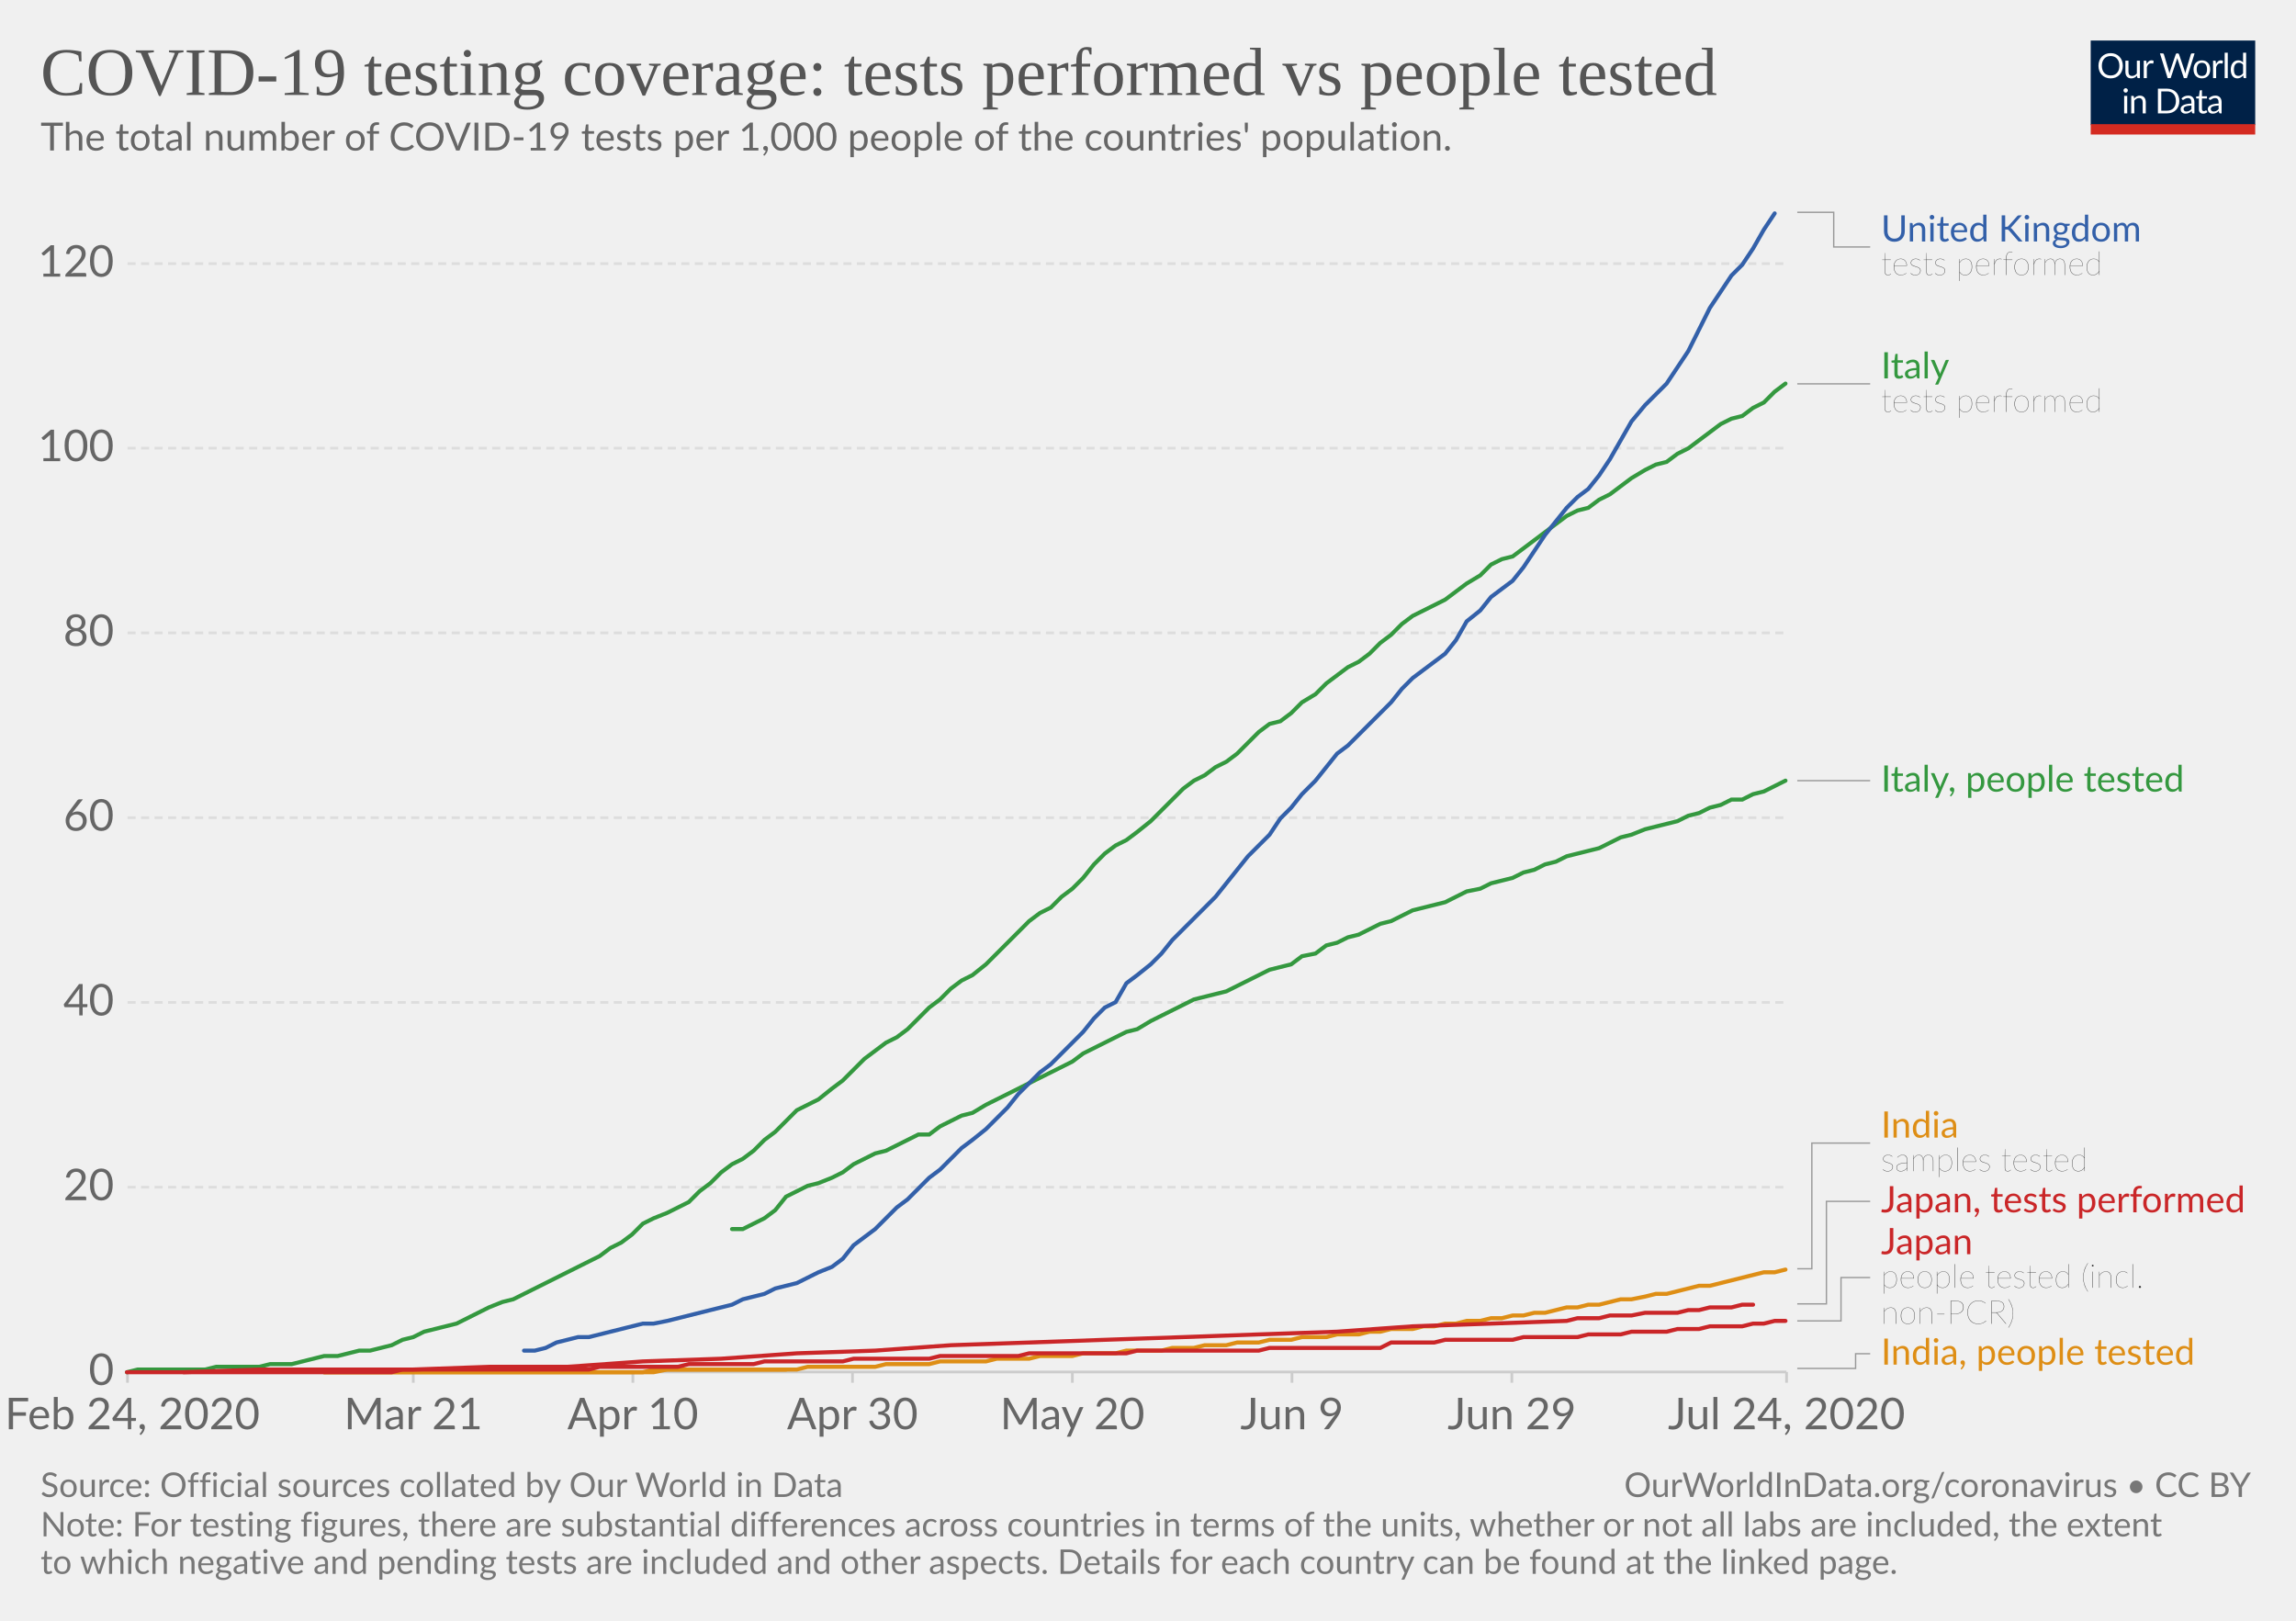
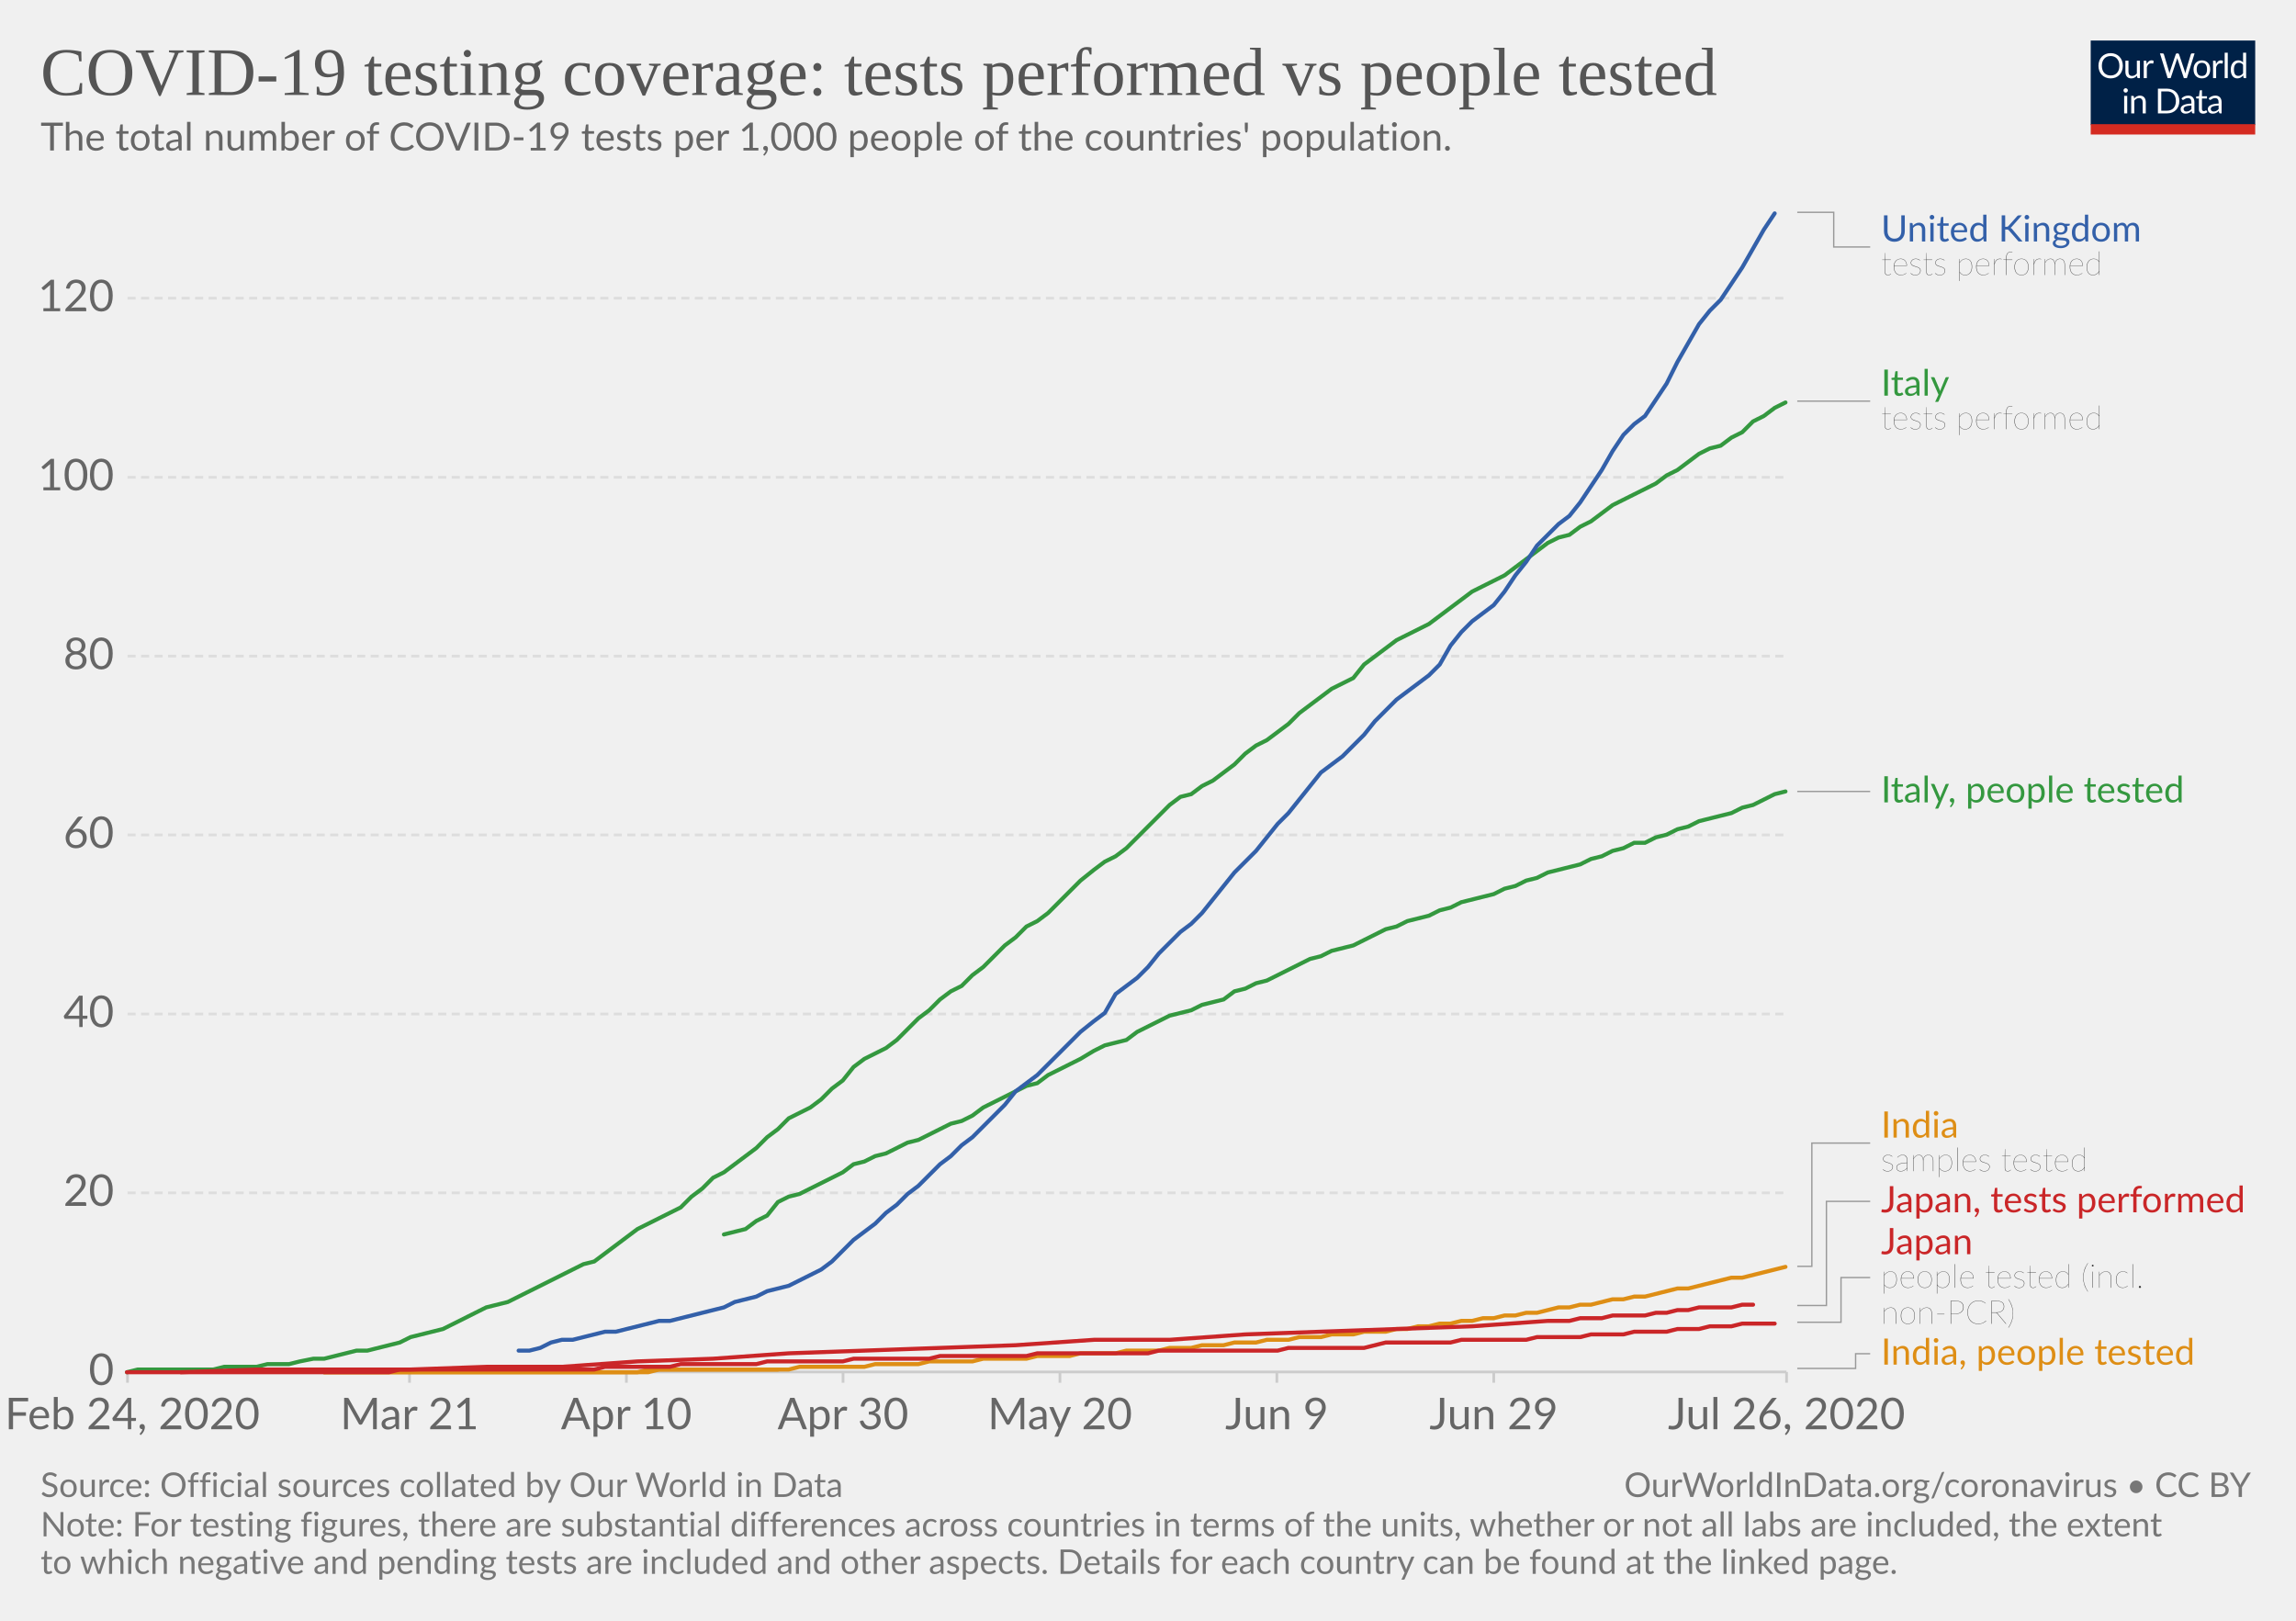
<svg xmlns="http://www.w3.org/2000/svg" version="1.1" style="background-color:#fff;-webkit-font-smoothing:antialiased" width="850" height="600" viewBox="0 0 850 600" font-family="Lato,'Helvetica Neue',Helvetica,Arial,sans-serif" font-size="18" text-rendering="optimizeLegibility">
  <g class="HeaderView">
    <g transform="matrix(.29 0 0 .29 774 15)">
      <svg width="210" height="120" viewBox="0 0 210 120" fill="none">
        <g clip-path="url(#clip0)">
          <path d="M0 0h210v107.89H0V0z" fill="#002147" />
          <path d="M40.98 32.25c0 2.36-.38 4.53-1.12 6.51a14.26 14.26 0 01-8.1 8.4c-1.9.78-4.02 1.17-6.34 1.17a16.6 16.6 0 01-6.33-1.17 14.31 14.31 0 01-8.08-8.4 18.29 18.29 0 01-1.12-6.51c0-2.36.38-4.53 1.12-6.5a14.32 14.32 0 018.07-8.44c1.92-.8 4.03-1.19 6.34-1.19 2.32 0 4.43.4 6.34 1.19 1.92.8 3.56 1.9 4.93 3.34a14.87 14.87 0 013.17 5.1 18.1 18.1 0 011.12 6.5zm-4.38 0c0-1.94-.26-3.68-.8-5.22a10.91 10.91 0 00-2.24-3.89 9.68 9.68 0 00-3.52-2.46 11.95 11.95 0 00-4.62-.86c-1.68 0-3.21.28-4.6.86a9.88 9.88 0 00-3.54 2.46 10.91 10.91 0 00-2.24 3.9c-.53 1.53-.8 3.27-.8 5.2 0 1.94.27 3.68.8 5.22a11.17 11.17 0 002.24 3.9 10.01 10.01 0 003.55 2.44c1.38.56 2.9.83 4.6.83 1.7 0 3.24-.27 4.61-.83a9.8 9.8 0 003.52-2.44 11.17 11.17 0 002.25-3.9c.53-1.54.8-3.28.8-5.21zm26.22-6.54V48H60.5c-.56 0-.9-.27-1.05-.81l-.31-2.4a12.45 12.45 0 01-3.26 2.6c-1.2.64-2.58.96-4.13.96-1.22 0-2.3-.2-3.24-.6a6.52 6.52 0 01-2.33-1.7 7.37 7.37 0 01-1.43-2.67c-.3-1.04-.46-2.2-.46-3.45V25.7h3.91v14.22c0 1.68.38 2.99 1.15 3.91.77.93 1.96 1.39 3.54 1.39 1.16 0 2.24-.27 3.23-.82a10.42 10.42 0 002.8-2.28V25.7h3.91zm8.61 4.47a9.94 9.94 0 012.6-3.56 5.64 5.64 0 013.76-1.3c.47 0 .92.05 1.34.15.44.1.83.27 1.17.49l-.3 2.92c-.09.37-.3.55-.66.55-.2 0-.5-.04-.9-.13a6.21 6.21 0 00-3.24.18c-.54.2-1.03.5-1.47.92-.42.4-.81.9-1.17 1.5-.33.58-.64 1.26-.92 2.02V48H67.7V25.71h2.25c.42 0 .72.08.88.25.16.16.27.44.33.83l.26 3.39zm61.16-13.7L122.75 48h-3.82l-7.99-24.05a21.95 21.95 0 01-.42-1.58 38.36 38.36 0 01-.44 1.58L102.05 48h-3.83L88.4 16.47h3.54c.38 0 .7.1.95.29.26.2.43.43.5.73l6.52 21.9c.1.4.2.83.28 1.28.1.46.2.94.29 1.46l.3-1.46c.12-.47.25-.9.38-1.27l7.41-21.91c.1-.25.26-.48.51-.69.27-.22.58-.33.95-.33h1.23c.38 0 .69.1.92.29.24.2.41.43.53.73l7.4 21.9a28.4 28.4 0 01.68 2.62 29.52 29.52 0 01.52-2.61l6.54-21.91c.07-.27.23-.5.48-.7.27-.21.58-.32.95-.32h3.32zm9.35 8.88c1.63 0 3.1.27 4.4.82a9.43 9.43 0 015.46 5.94c.5 1.4.74 2.98.74 4.73 0 1.76-.25 3.34-.74 4.75a9.43 9.43 0 01-5.46 5.92c-1.3.52-2.77.79-4.4.79-1.64 0-3.12-.27-4.44-.8a9.42 9.42 0 01-3.35-2.3c-.92-1-1.63-2.2-2.13-3.61-.49-1.41-.73-3-.73-4.75s.24-3.33.73-4.73c.5-1.43 1.2-2.64 2.13-3.63a9.4 9.4 0 013.35-2.31c1.32-.55 2.8-.82 4.44-.82zm0 19.89c2.2 0 3.84-.73 4.93-2.2 1.08-1.48 1.63-3.54 1.63-6.18 0-2.66-.55-4.72-1.63-6.2-1.09-1.49-2.73-2.23-4.93-2.23-1.12 0-2.09.2-2.93.57a5.7 5.7 0 00-2.06 1.65 7.5 7.5 0 00-1.24 2.67c-.26 1.04-.4 2.22-.4 3.54 0 2.64.55 4.7 1.64 6.18 1.1 1.47 2.76 2.2 4.99 2.2zm17.97-15.07a9.94 9.94 0 012.6-3.56 5.64 5.64 0 013.76-1.3c.47 0 .91.05 1.34.15.44.1.83.27 1.16.49l-.28 2.92c-.09.37-.31.55-.66.55-.2 0-.5-.04-.9-.13a6.2 6.2 0 00-3.24.18c-.54.2-1.03.5-1.47.92-.43.4-.82.9-1.17 1.5a13.1 13.1 0 00-.92 2.02V48h-3.94V25.71h2.24c.43 0 .72.08.88.25.17.16.28.44.33.83l.27 3.39zm15.04-14.59V48h-3.92V15.6h3.92zm19.55 15.43a6.22 6.22 0 00-2.38-2.05 6.7 6.7 0 00-2.86-.6c-2.07 0-3.66.75-4.77 2.23-1.12 1.48-1.68 3.6-1.68 6.33 0 1.46.13 2.7.38 3.74a7.29 7.29 0 001.1 2.56 4.35 4.35 0 001.78 1.45c.7.3 1.5.46 2.4.46 1.29 0 2.41-.3 3.36-.88a9.6 9.6 0 002.67-2.49V31.02zm3.91-15.43V48h-2.33c-.56 0-.9-.27-1.06-.81l-.35-2.71a12.13 12.13 0 01-3.25 2.77 8.28 8.28 0 01-4.23 1.06 7.31 7.31 0 01-6.14-2.9c-.73-.96-1.3-2.15-1.69-3.57a18.35 18.35 0 01.07-9.48 11.29 11.29 0 011.89-3.7 8.7 8.7 0 017.06-3.34 7.96 7.96 0 016.12 2.62V15.59h3.91zM46.61 70.71V93H42.7V70.71h3.91zm.84-7c0 .39-.08.75-.24 1.09a2.81 2.81 0 01-1.52 1.47 2.67 2.67 0 01-2.16 0 2.9 2.9 0 01-1.45-1.47 2.67 2.67 0 010-2.16c.15-.35.35-.65.6-.9.25-.27.53-.47.85-.62a2.67 2.67 0 012.16 0c.35.15.65.35.9.62.27.25.47.55.62.9.16.34.24.7.24 1.08zm7.97 10.24c.49-.54 1-1.04 1.54-1.48a9.85 9.85 0 013.66-1.84 8.96 8.96 0 015.43.35c.94.4 1.72.97 2.33 1.71a7.36 7.36 0 011.43 2.67c.32 1.04.49 2.19.49 3.45V93h-3.94V78.81c0-1.69-.4-3-1.17-3.92-.76-.93-1.93-1.4-3.5-1.4a6.6 6.6 0 00-3.25.83c-1 .56-1.92 1.31-2.77 2.27V93h-3.94V70.71h2.35c.56 0 .9.28 1.04.82l.3 2.42zm57.7 3.3c0 2.36-.37 4.5-1.11 6.44a14.3 14.3 0 01-3.17 4.98 14.1 14.1 0 01-4.93 3.2c-1.9.76-4.02 1.13-6.33 1.13H85.8V61.47h11.77c2.31 0 4.42.39 6.33 1.15a13.8 13.8 0 018.1 8.18 17.75 17.75 0 011.12 6.45zm-4.37 0c0-1.94-.26-3.67-.8-5.2a10.94 10.94 0 00-2.23-3.87 9.57 9.57 0 00-3.53-2.42 12.23 12.23 0 00-4.61-.83h-7.5v24.62h7.5c1.7 0 3.24-.28 4.61-.84a9.7 9.7 0 003.53-2.4 10.94 10.94 0 002.24-3.87c.53-1.53.8-3.26.8-5.2zm19.8 5.72c-1.8.06-3.34.2-4.62.44-1.26.22-2.3.51-3.1.88-.8.36-1.37.8-1.74 1.3-.35.5-.53 1.05-.53 1.67 0 .58.1 1.1.3 1.52a3 3 0 00.76 1.05c.34.27.73.46 1.17.6.45.11.94.17 1.45.17a7.28 7.28 0 003.5-.81 11.95 11.95 0 002.82-2.2v-4.62zm-12.65-9.11a12.73 12.73 0 013.98-2.66c1.43-.59 3-.88 4.73-.88 1.25 0 2.36.2 3.33.61a6.81 6.81 0 013.94 4.38c.33 1.04.5 2.19.5 3.43V93h-1.74a1.8 1.8 0 01-.88-.18c-.2-.13-.36-.38-.48-.74l-.44-2.12c-.59.55-1.16 1.03-1.72 1.46a9.48 9.48 0 01-3.74 1.7c-.69.15-1.46.23-2.3.23-.87 0-1.69-.12-2.45-.35a5.34 5.34 0 01-3.34-2.93 6.64 6.64 0 01-.49-2.64c0-.88.25-1.72.73-2.53a6.33 6.33 0 012.35-2.17c1.09-.63 2.5-1.15 4.25-1.54 1.75-.41 3.89-.65 6.42-.7v-1.75c0-1.73-.37-3.03-1.12-3.91-.75-.9-1.84-1.34-3.28-1.34-.97 0-1.78.12-2.44.37-.64.23-1.2.5-1.7.81l-1.23.82c-.33.23-.67.35-1 .35-.27 0-.5-.07-.69-.2a2.1 2.1 0 01-.48-.53l-.7-1.25zm27.67 19.5c-1.76 0-3.12-.5-4.07-1.48-.94-.98-1.41-2.4-1.41-4.25V74h-2.68a.9.9 0 01-.6-.2c-.16-.14-.24-.36-.24-.66v-1.56l3.65-.46.9-6.89a.9.9 0 01.29-.52.88.88 0 01.62-.22H142v7.67h6.44V74H142v13.38c0 .94.22 1.63.68 2.09.45.45 1.04.68 1.76.68a3.21 3.21 0 001.85-.53l.55-.35c.16-.12.3-.18.41-.18.2 0 .4.13.55.38l1.15 1.87a7.45 7.45 0 01-2.44 1.5c-.96.35-1.94.52-2.95.52zm19.68-10.4c-1.8.07-3.34.21-4.62.45-1.26.22-2.3.51-3.1.88-.8.36-1.37.8-1.74 1.3-.35.5-.53 1.05-.53 1.67 0 .58.1 1.1.3 1.52.18.42.44.77.76 1.05.34.27.73.46 1.17.6.45.11.94.17 1.45.17a7.3 7.3 0 003.5-.81 12.04 12.04 0 002.82-2.2v-4.62zm-12.65-9.1a12.72 12.72 0 013.99-2.66c1.42-.59 3-.88 4.72-.88 1.25 0 2.36.2 3.33.61a6.81 6.81 0 013.94 4.38c.33 1.04.5 2.19.5 3.43V93h-1.74a1.8 1.8 0 01-.88-.18c-.2-.13-.36-.38-.48-.74l-.44-2.12c-.59.55-1.16 1.03-1.72 1.46a9.48 9.48 0 01-3.74 1.7c-.69.15-1.46.23-2.3.23-.87 0-1.69-.12-2.45-.35a5.33 5.33 0 01-3.34-2.93 6.62 6.62 0 01-.49-2.64c0-.88.25-1.72.73-2.53a6.33 6.33 0 012.35-2.17c1.09-.63 2.5-1.15 4.25-1.54a31.2 31.2 0 016.42-.7v-1.75c0-1.73-.37-3.03-1.12-3.91-.75-.9-1.84-1.34-3.28-1.34-.97 0-1.78.12-2.44.37-.64.23-1.2.5-1.7.81-.46.3-.87.57-1.22.82-.34.23-.68.35-1.02.35-.26 0-.49-.07-.68-.2a1.88 1.88 0 01-.48-.53l-.7-1.25z" fill="#fff" />
          <path fill="#D42B21" d="M0 106.79h210V120H0z" />
        </g>
        <defs>
          <clipPath id="clip0">
            <path fill="#fff" d="M0 0h210v120H0z" />
          </clipPath>
        </defs>
      </svg>
    </g>
    <a href="https://ourworldindata.org/grapher/total-tests-per-thousand-people-vs-tests" target="_blank" font-family="&quot;Playfair Display&quot;,Georgia,&quot;Times New Roman&quot;,serif">
      <text font-size="25.2" x="15" y="35.2" fill="#555">
        <tspan x="15" y="35.16">COVID-19 testing coverage: tests performed vs people tested</tspan>
      </text>
    </a>
    <text font-size="14.4" x="15" y="55.7" fill="#666">
      <tspan x="15" y="55.72">The total number of COVID-19 tests per 1,000 people of the countries' population.</tspan>
    </text>
  </g>
  <g class="LineChart">
    <defs>
      <clipPath id="a">
        <path d="M37.22 0h830v901h-830z" />
      </clipPath>
    </defs>
    <g class="AxisBoxView">
      <g class="HorizontalAxis">
-         <path stroke="#ccc" d="M47.2 507.9v4M153 507.9v4M234.3 507.9v4M315.6 507.9v4M397 507.9v4M478.3 507.9v4M559.7 507.9v4M661.4 507.9v4" />
+         <path stroke="#ccc" d="M47.2 507.9v4M151.6 507.9v4M231.9 507.9v4M312.1 507.9v4M392.4 507.9v4M472.7 507.9v4M553 507.9v4M661.4 507.9v4" />
        <text x="49" y="529.1" fill="#666" text-anchor="middle" font-size="16.2">Feb 24, 2020</text>
-         <text x="153" y="529.1" fill="#666" text-anchor="middle" font-size="16.2">Mar 21</text>
-         <text x="234.3" y="529.1" fill="#666" text-anchor="middle" font-size="16.2">Apr 10</text>
-         <text x="315.6" y="529.1" fill="#666" text-anchor="middle" font-size="16.2">Apr 30</text>
-         <text x="397" y="529.1" fill="#666" text-anchor="middle" font-size="16.2">May 20</text>
-         <text x="478.3" y="529.1" fill="#666" text-anchor="middle" font-size="16.2">Jun 9</text>
-         <text x="559.7" y="529.1" fill="#666" text-anchor="middle" font-size="16.2">Jun 29</text>
-         <text x="661.4" y="529.1" fill="#666" text-anchor="middle" font-size="16.2">Jul 24, 2020</text>
+         <text x="151.6" y="529.1" fill="#666" text-anchor="middle" font-size="16.2">Mar 21</text>
+         <text x="231.9" y="529.1" fill="#666" text-anchor="middle" font-size="16.2">Apr 10</text>
+         <text x="312.1" y="529.1" fill="#666" text-anchor="middle" font-size="16.2">Apr 30</text>
+         <text x="392.4" y="529.1" fill="#666" text-anchor="middle" font-size="16.2">May 20</text>
+         <text x="472.7" y="529.1" fill="#666" text-anchor="middle" font-size="16.2">Jun 9</text>
+         <text x="553" y="529.1" fill="#666" text-anchor="middle" font-size="16.2">Jun 29</text>
+         <text x="661.4" y="529.1" fill="#666" text-anchor="middle" font-size="16.2">Jul 26, 2020</text>
      </g>
      <g class="VerticalAxis" fill="#666" dominant-baseline="middle" text-anchor="end" font-size="16.2">
        <text x="42.22" y="507.9">0</text>
-         <text x="42.22" y="439.5">20</text>
-         <text x="42.22" y="371.1">40</text>
-         <text x="42.22" y="302.7">60</text>
-         <text x="42.22" y="234.3">80</text>
-         <text x="42.22" y="165.9">100</text>
-         <text x="42.22" y="97.6">120</text>
+         <text x="42.22" y="441.6">20</text>
+         <text x="42.22" y="375.4">40</text>
+         <text x="42.22" y="309.1">60</text>
+         <text x="42.22" y="242.9">80</text>
+         <text x="42.22" y="176.7">100</text>
+         <text x="42.22" y="110.4">120</text>
      </g>
      <g class="AxisGridLines horizontalLines">
        <path stroke="#ccc" d="M47.22 507.9h614.14" />
-         <path stroke="#ddd" stroke-dasharray="3,2" d="M47.22 439.5h614.14M47.22 371.1h614.14M47.22 302.7h614.14M47.22 234.3h614.14M47.22 165.9h614.14M47.22 97.6h614.14" />
+         <path stroke="#ddd" stroke-dasharray="3,2" d="M47.22 441.6h614.14M47.22 375.4h614.14M47.22 309.1h614.14M47.22 242.9h614.14M47.22 176.7h614.14M47.22 110.4h614.14" />
      </g>
    </g>
    <g clip-path="url(#a)">
      <g class="HeightedLegend" cursor="default">
        <g class="legendMark">
          <g class="indicator">
            <path d="M665.36 78.6h13.5v12.83h13.5" stroke="#999" stroke-width=".5" fill="none" />
          </g>
          <text font-size="13.5" x="696.4" y="89.4" fill="#3360a9">
            <tspan x="696.36" y="89.4">United Kingdom</tspan>
          </text>
          <text font-size="12.15" x="696.4" y="101.8" fill="#333" class="textAnnotation" font-weight="lighter">
            <tspan x="696.36" y="101.82">tests performed</tspan>
          </text>
        </g>
        <g class="legendMark">
          <g class="indicator">
-             <path d="M665.36 142.1h13.5v0h13.5" stroke="#999" stroke-width=".5" fill="none" />
+             <path d="M665.36 148.5h13.5v0h13.5" stroke="#999" stroke-width=".5" fill="none" />
          </g>
-           <text font-size="13.5" x="696.4" y="140.1" fill="#34983f">
-             <tspan x="696.36" y="140.08">Italy</tspan>
+           <text font-size="13.5" x="696.4" y="146.5" fill="#34983f">
+             <tspan x="696.36" y="146.48">Italy</tspan>
          </text>
-           <text font-size="12.15" x="696.4" y="152.5" fill="#333" class="textAnnotation" font-weight="lighter">
-             <tspan x="696.36" y="152.5">tests performed</tspan>
+           <text font-size="12.15" x="696.4" y="158.9" fill="#333" class="textAnnotation" font-weight="lighter">
+             <tspan x="696.36" y="158.9">tests performed</tspan>
          </text>
        </g>
        <g class="legendMark">
          <g class="indicator">
-             <path d="M665.36 289h13.5v0h13.5" stroke="#999" stroke-width=".5" fill="none" />
+             <path d="M665.36 293h13.5v0h13.5" stroke="#999" stroke-width=".5" fill="none" />
          </g>
-           <text font-size="13.5" x="696.4" y="293.1" fill="#34983f">
-             <tspan x="696.36" y="293.05">Italy, people tested</tspan>
+           <text font-size="13.5" x="696.4" y="297.1" fill="#34983f">
+             <tspan x="696.36" y="297.05">Italy, people tested</tspan>
          </text>
        </g>
        <g class="legendMark">
          <g class="indicator">
-             <path d="M665.36 469.7h5.4v-46.53h21.6" stroke="#999" stroke-width=".5" fill="none" />
+             <path d="M665.36 468.8h5.4v-45.63h21.6" stroke="#999" stroke-width=".5" fill="none" />
          </g>
          <text font-size="13.5" x="696.4" y="421.1" fill="#de8e15">
            <tspan x="696.36" y="421.15">India</tspan>
          </text>
          <text font-size="12.15" x="696.4" y="433.6" fill="#333" class="textAnnotation" font-weight="lighter">
            <tspan x="696.36" y="433.57">samples tested</tspan>
          </text>
        </g>
        <g class="legendMark">
          <g class="indicator">
-             <path d="M665.36 482.7h10.8v-37.95h16.2" stroke="#999" stroke-width=".5" fill="none" />
+             <path d="M665.36 483.3h10.8v-38.55h16.2" stroke="#999" stroke-width=".5" fill="none" />
          </g>
          <text font-size="13.5" x="696.4" y="448.8" fill="#ca2628">
            <tspan x="696.36" y="448.8">Japan, tests performed</tspan>
          </text>
        </g>
        <g class="legendMark">
          <g class="indicator">
-             <path d="M665.36 489h16.2v-16.05h10.8" stroke="#999" stroke-width=".5" fill="none" />
+             <path d="M665.36 489.5h16.2v-16.55h10.8" stroke="#999" stroke-width=".5" fill="none" />
          </g>
          <text font-size="13.5" x="696.4" y="464.3" fill="#ca2628">
            <tspan x="696.36" y="464.3">Japan</tspan>
          </text>
          <text font-size="12.15" x="696.4" y="476.7" fill="#333" class="textAnnotation" font-weight="lighter">
            <tspan x="696.36" y="476.72">people tested (incl.</tspan>
            <tspan x="696.36" y="490.08">non-PCR)</tspan>
          </text>
        </g>
        <g class="legendMark">
          <g class="indicator">
            <path d="M665.36 506.6h21.6v-5.45h5.4" stroke="#999" stroke-width=".5" fill="none" />
          </g>
          <text font-size="13.5" x="696.4" y="505.2" fill="#de8e15">
            <tspan x="696.36" y="505.2">India, people tested</tspan>
          </text>
        </g>
      </g>
      <g class="Lines">
        <g class="key-India_0">
-           <path stroke="#de8e15" stroke-linecap="round" d="M120 508h118l4-1h53l4-1h25l4-1h16l4-1h17l4-1h12l4-1h12l4-1h12l4-1h13l4-1h8l4-1h8l4-1h8l4-1h8l4-1h9l4-1h8l4-1h4l4-1h8l4-1h4l4-1h4l4-1h5l4-1h4l4-1h4l4-1h4l4-1 4-1h4l4-1h4l4-1 4-1h4l5-1 4-1h4l4-1 4-1 4-1h4l4-1 4-1 4-1 4-1 4-1h4l4-1" fill="none" stroke-width="1.5" />
+           <path stroke="#de8e15" stroke-linecap="round" d="M120 508h116l4-1h52l4-1h24l4-1h16l4-1h16l4-1h16l4-1h12l4-1h13l4-1h12l4-1h8l4-1h8l4-1h8l4-1h8l4-1h8l4-1h8l4-1h8l4-1h4l4-1h4l4-1h4l4-1h4l4-1h4l4-1h4l4-1h4l4-1 4-1h4l4-1h4l4-1 4-1h4l4-1h4l4-1 4-1 4-1h4l4-1 4-1 4-1 4-1h4l4-1 4-1 4-1 4-1" fill="none" stroke-width="1.5" />
        </g>
        <g class="key-Italy_0">
-           <path stroke="#34983f" stroke-linecap="round" d="M47 508l4-1h25l4-1h16l4-1h8l4-1 4-1 4-1h5l4-1 4-1h4l4-1 4-1 4-2 4-1 4-2 4-1 4-1 4-1 4-2 4-2 4-2 5-2 4-1 4-2 4-2 4-2 4-2 4-2 4-2 4-2 4-2 4-3 4-2 4-3 4-4 4-2 5-2 4-2 4-2 4-4 4-3 4-4 4-3 4-2 4-3 4-4 4-3 4-4 4-4 4-2 4-2 5-4 4-3 4-4 4-4 4-3 4-3 4-2 4-3 4-4 4-4 4-3 4-4 4-3 4-2 5-4 4-4 4-4 4-4 4-4 4-3 4-2 4-4 4-3 4-4 4-5 4-4 4-3 4-2 4-3 5-4 4-4 4-4 4-4 4-3 4-2 4-3 4-2 4-3 4-4 4-4 4-3 4-1 4-3 4-4 5-3 4-4 4-3 4-3 4-2 4-3 4-4 4-3 4-4 4-3 4-2 4-2 4-2 4-3 4-3 5-3 4-4 4-2 4-1 4-3 4-3 4-3 4-3 4-3 4-2 4-1 4-3 4-2 4-3 4-3 5-3 4-2 4-1 4-3 4-2 4-3 4-3 4-3 4-2 4-1 4-3 4-2 4-4 4-3" fill="none" stroke-width="1.5" />
+           <path stroke="#34983f" stroke-linecap="round" d="M47 508l4-1h28l4-1h12l4-1h8l4-1 5-1h4l4-1 4-1 4-1h4l4-1 4-1 4-1 4-2 4-1 4-1 4-1 4-2 4-2 4-2 4-2 4-1 4-1 4-2 4-2 4-2 4-2 4-2 4-2 4-2 4-1 4-3 4-3 4-3 4-3 4-2 4-2 4-2 4-2 4-4 4-3 4-4 4-2 4-3 4-3 4-3 4-4 4-3 4-4 4-2 4-2 4-3 4-4 4-3 4-5 4-3 4-2 4-2 4-3 4-4 4-4 4-3 4-4 4-3 4-2 4-4 4-3 4-4 4-4 4-3 4-4 4-2 4-3 4-4 4-4 4-4 5-4 4-3 4-2 4-3 4-4 4-4 4-4 4-4 4-3 4-1 4-3 4-2 4-3 4-3 4-4 4-3 4-2 4-3 4-3 4-4 4-3 4-3 4-3 4-2 4-2 4-5 4-3 4-3 4-3 4-2 4-2 4-2 4-3 4-3 4-3 4-3 4-2 4-2 4-2 4-3 4-3 4-3 4-3 4-2 4-1 4-3 4-2 4-3 4-3 4-2 4-2 4-2 4-2 4-3 4-2 4-3 4-3 4-2 4-1 4-3 4-2 4-4 4-2 4-3 4-2" fill="none" stroke-width="1.5" />
        </g>
        <g class="key-India__002c-people-tested_0">
-           <path stroke="#de8e15" stroke-linecap="round" d="M120 508h122l5-1h44" fill="none" stroke-width="1.5" />
+           <path stroke="#de8e15" stroke-linecap="round" d="M120 508h120l4-1h44" fill="none" stroke-width="1.5" />
        </g>
        <g class="key-Italy__002c-people-tested_0">
-           <path stroke="#34983f" stroke-linecap="round" d="M271 455h4l4-2 4-2 4-3 4-5 4-2 4-2 4-1 5-2 4-2 4-3 4-2 4-2 4-1 4-2 4-2 4-2h4l4-3 4-2 4-2 4-1 5-3 4-2 4-2 4-2 4-2 4-2 4-2 4-2 4-2 4-3 4-2 4-2 4-2 4-2 4-1 5-3 4-2 4-2 4-2 4-2 4-1 4-1 4-1 4-2 4-2 4-2 4-2 4-1 4-1 4-3 5-1 4-3 4-1 4-2 4-1 4-2 4-2 4-1 4-2 4-2 4-1 4-1 4-1 4-2 4-2 5-1 4-2 4-1 4-1 4-2 4-1 4-2 4-1 4-2 4-1 4-1 4-1 4-2 4-2 4-1 5-2 4-1 4-1 4-1 4-2 4-1 4-2 4-1 4-2h4l4-2 4-1 4-2 4-2" fill="none" stroke-width="1.5" />
+           <path stroke="#34983f" stroke-linecap="round" d="M268 457l4-1 4-1 4-3 4-2 4-5 4-2 4-1 4-2 4-2 4-2 4-2 4-3 4-1 4-2 4-1 4-2 4-2 4-1 4-2 4-2 4-2 4-1 4-2 4-3 4-2 4-2 4-2 4-2 4-1 4-3 4-2 4-2 4-2 5-3 4-2 4-1 4-1 4-3 4-2 4-2 4-2 4-1 4-1 4-2 4-1 4-1 4-3 4-1 4-2 4-1 4-2 4-2 4-2 4-2 4-1 4-2 4-1 4-1 4-2 4-2 4-2 4-1 4-2 4-1 4-1 4-2 4-1 4-2 4-1 4-1 4-1 4-2 4-1 4-2 4-1 4-2 4-1 4-1 4-1 4-2 4-1 4-2 4-1 4-2h4l4-2 4-1 4-2 4-1 4-2 4-1 4-1 4-1 4-2 4-1 4-2 4-2 4-1" fill="none" stroke-width="1.5" />
        </g>
        <g class="key-United-Kingdom_0">
-           <path stroke="#3360a9" stroke-linecap="round" d="M194 500h4l4-1 4-2 4-1 4-1h4l4-1 4-1 4-1 4-1 4-1h4l5-1 4-1 4-1 4-1 4-1 4-1 4-1 4-2 4-1 4-1 4-2 4-1 4-1 4-2 4-2 5-2 4-3 4-5 4-3 4-3 4-4 4-4 4-3 4-4 4-4 4-3 4-4 4-4 4-3 5-4 4-4 4-4 4-5 4-4 4-4 4-3 4-4 4-4 4-4 4-5 4-4 4-2 4-7 4-3 5-4 4-4 4-5 4-4 4-4 4-4 4-4 4-5 4-5 4-5 4-4 4-4 4-6 4-4 4-5 5-5 4-5 4-5 4-3 4-4 4-4 4-4 4-4 4-5 4-4 4-3 4-3 4-3 4-5 4-7 5-4 4-5 4-3 4-3 4-5 4-6 4-6 4-5 4-5 4-4 4-3 4-5 4-6 4-7 4-7 5-6 4-4 4-4 4-6 4-6 4-8 4-8 4-6 4-6 4-4 4-6 4-7 4-6" fill="none" stroke-width="1.5" />
+           <path stroke="#3360a9" stroke-linecap="round" d="M192 500h4l4-1 4-2 4-1h4l4-1 4-1 4-1h4l4-1 4-1 4-1 4-1h4l4-1 4-1 4-1 4-1 4-1 4-2 4-1 4-1 4-2 4-1 4-1 4-2 4-2 4-2 4-3 4-4 4-4 4-3 4-3 4-4 4-3 4-4 4-3 4-4 4-4 4-3 4-4 4-3 4-4 4-4 4-4 4-5 4-3 4-3 4-4 4-4 4-4 4-4 5-4 4-3 4-7 4-3 4-3 4-4 4-5 4-4 4-4 4-3 4-4 4-5 4-5 4-5 4-4 4-4 4-5 4-5 4-4 4-5 4-5 4-5 4-3 4-3 4-4 4-4 4-5 4-4 4-4 4-3 4-3 4-3 4-4 4-7 4-5 4-4 4-3 4-3 4-5 4-6 4-5 4-6 4-4 4-4 4-3 4-5 4-6 4-6 4-7 4-6 4-4 4-3 4-6 4-6 4-8 4-7 4-7 4-5 4-4 4-6 4-6 4-7 4-7 4-6" fill="none" stroke-width="1.5" />
        </g>
        <g class="key-Japan_0">
-           <path stroke="#ca2628" stroke-linecap="round" d="M47 508h98l4-1h69l4-1h29l4-1h24l4-1h29l4-1h28l4-1h29l4-1h36l4-1h45l4-1h41l4-2h16l4-1h25l4-1h20l4-1h12l4-1h13l4-1h8l4-1h12l4-1h4l4-1h4" fill="none" stroke-width="1.5" />
+           <path stroke="#ca2628" stroke-linecap="round" d="M47 508h97l4-1h72l4-1h24l4-1h28l4-1h28l4-1h28l4-1h32l4-1h41l4-1h44l4-1h28l4-1 4-1h24l4-1h24l4-1h16l4-1h12l4-1h12l4-1h8l4-1h8l4-1h12" fill="none" stroke-width="1.5" />
        </g>
        <g class="key-Japan__002c-tests-performed_0">
-           <path stroke="#ca2628" stroke-linecap="round" d="M68 508l28-1h57l28-1h29l28-2 29-1 28-2 29-1 28-2 29-1 28-1 29-1 28-1 29-1 28-2 29-1 28-1 4-1h8l4-1h8l5-1h12l4-1h4l4-1h8l4-1h4" fill="none" stroke-width="1.5" />
+           <path stroke="#ca2628" stroke-linecap="round" d="M67 508l28-1h57l28-1h28l28-2 28-1 28-2 28-1 28-1 28-1 29-2h28l28-2 28-1 28-1 28-1 28-2h8l4-1h8l4-1h12l4-1h4l4-1h4l4-1h12l4-1h4" fill="none" stroke-width="1.5" />
        </g>
      </g>
    </g>
  </g>
  <g class="SourcesFooter" fill="#777">
    <g class="clickable" fill="#777">
      <text font-size="12.6" x="15" y="554.2">
        <tspan x="15" y="554.18">Source: Official sources collated by Our World in Data</tspan>
      </text>
    </g>
    <text font-size="12.6" x="15" y="568.8">
      <tspan x="15" y="568.78">Note: For testing figures, there are substantial differences across countries in terms of the units, whether or not all labs are included, the extent</tspan>
      <tspan x="15" y="582.64">to which negative and pending tests are included and other aspects. Details for each country can be found at the linked page.</tspan>
    </text>
    <text font-size="12.6" x="601.3" y="554.2">
      <tspan x="601.27" y="554.18">
        <a target="_blank" href="https://ourworldindata.org/coronavirus" fill="#777">OurWorldInData.org/coronavirus</a> • <a class="cclogo" href="http://creativecommons.org/licenses/by/4.0/deed.en_US" target="_blank" fill="#777">CC BY</a>
      </tspan>
    </text>
  </g>
</svg>
